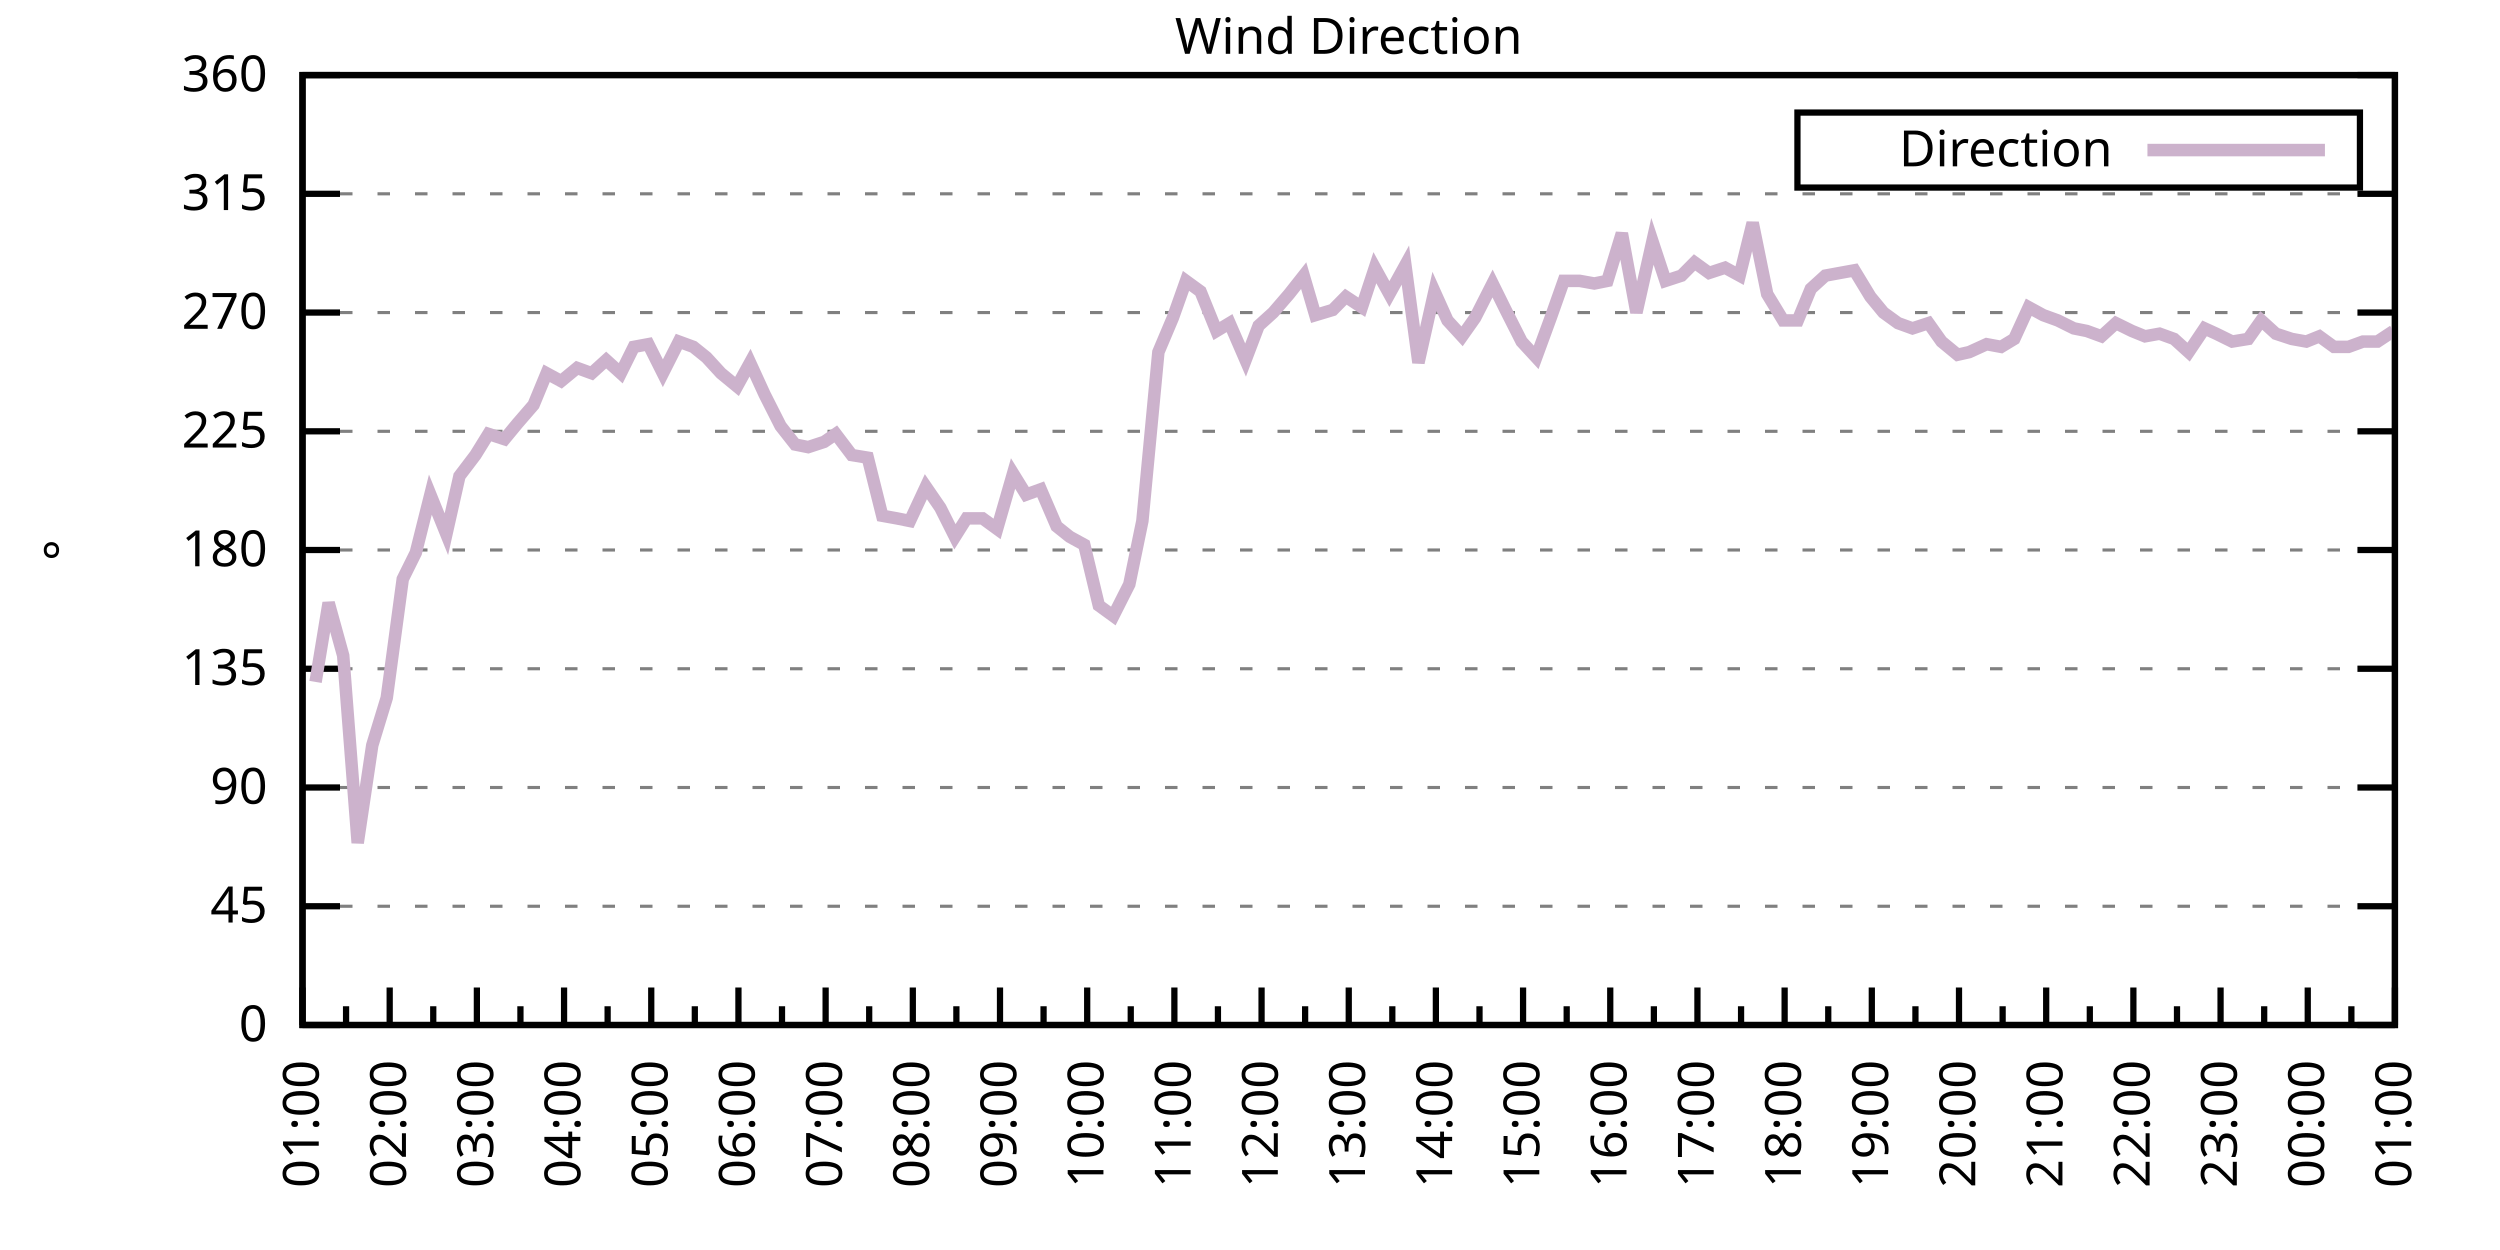
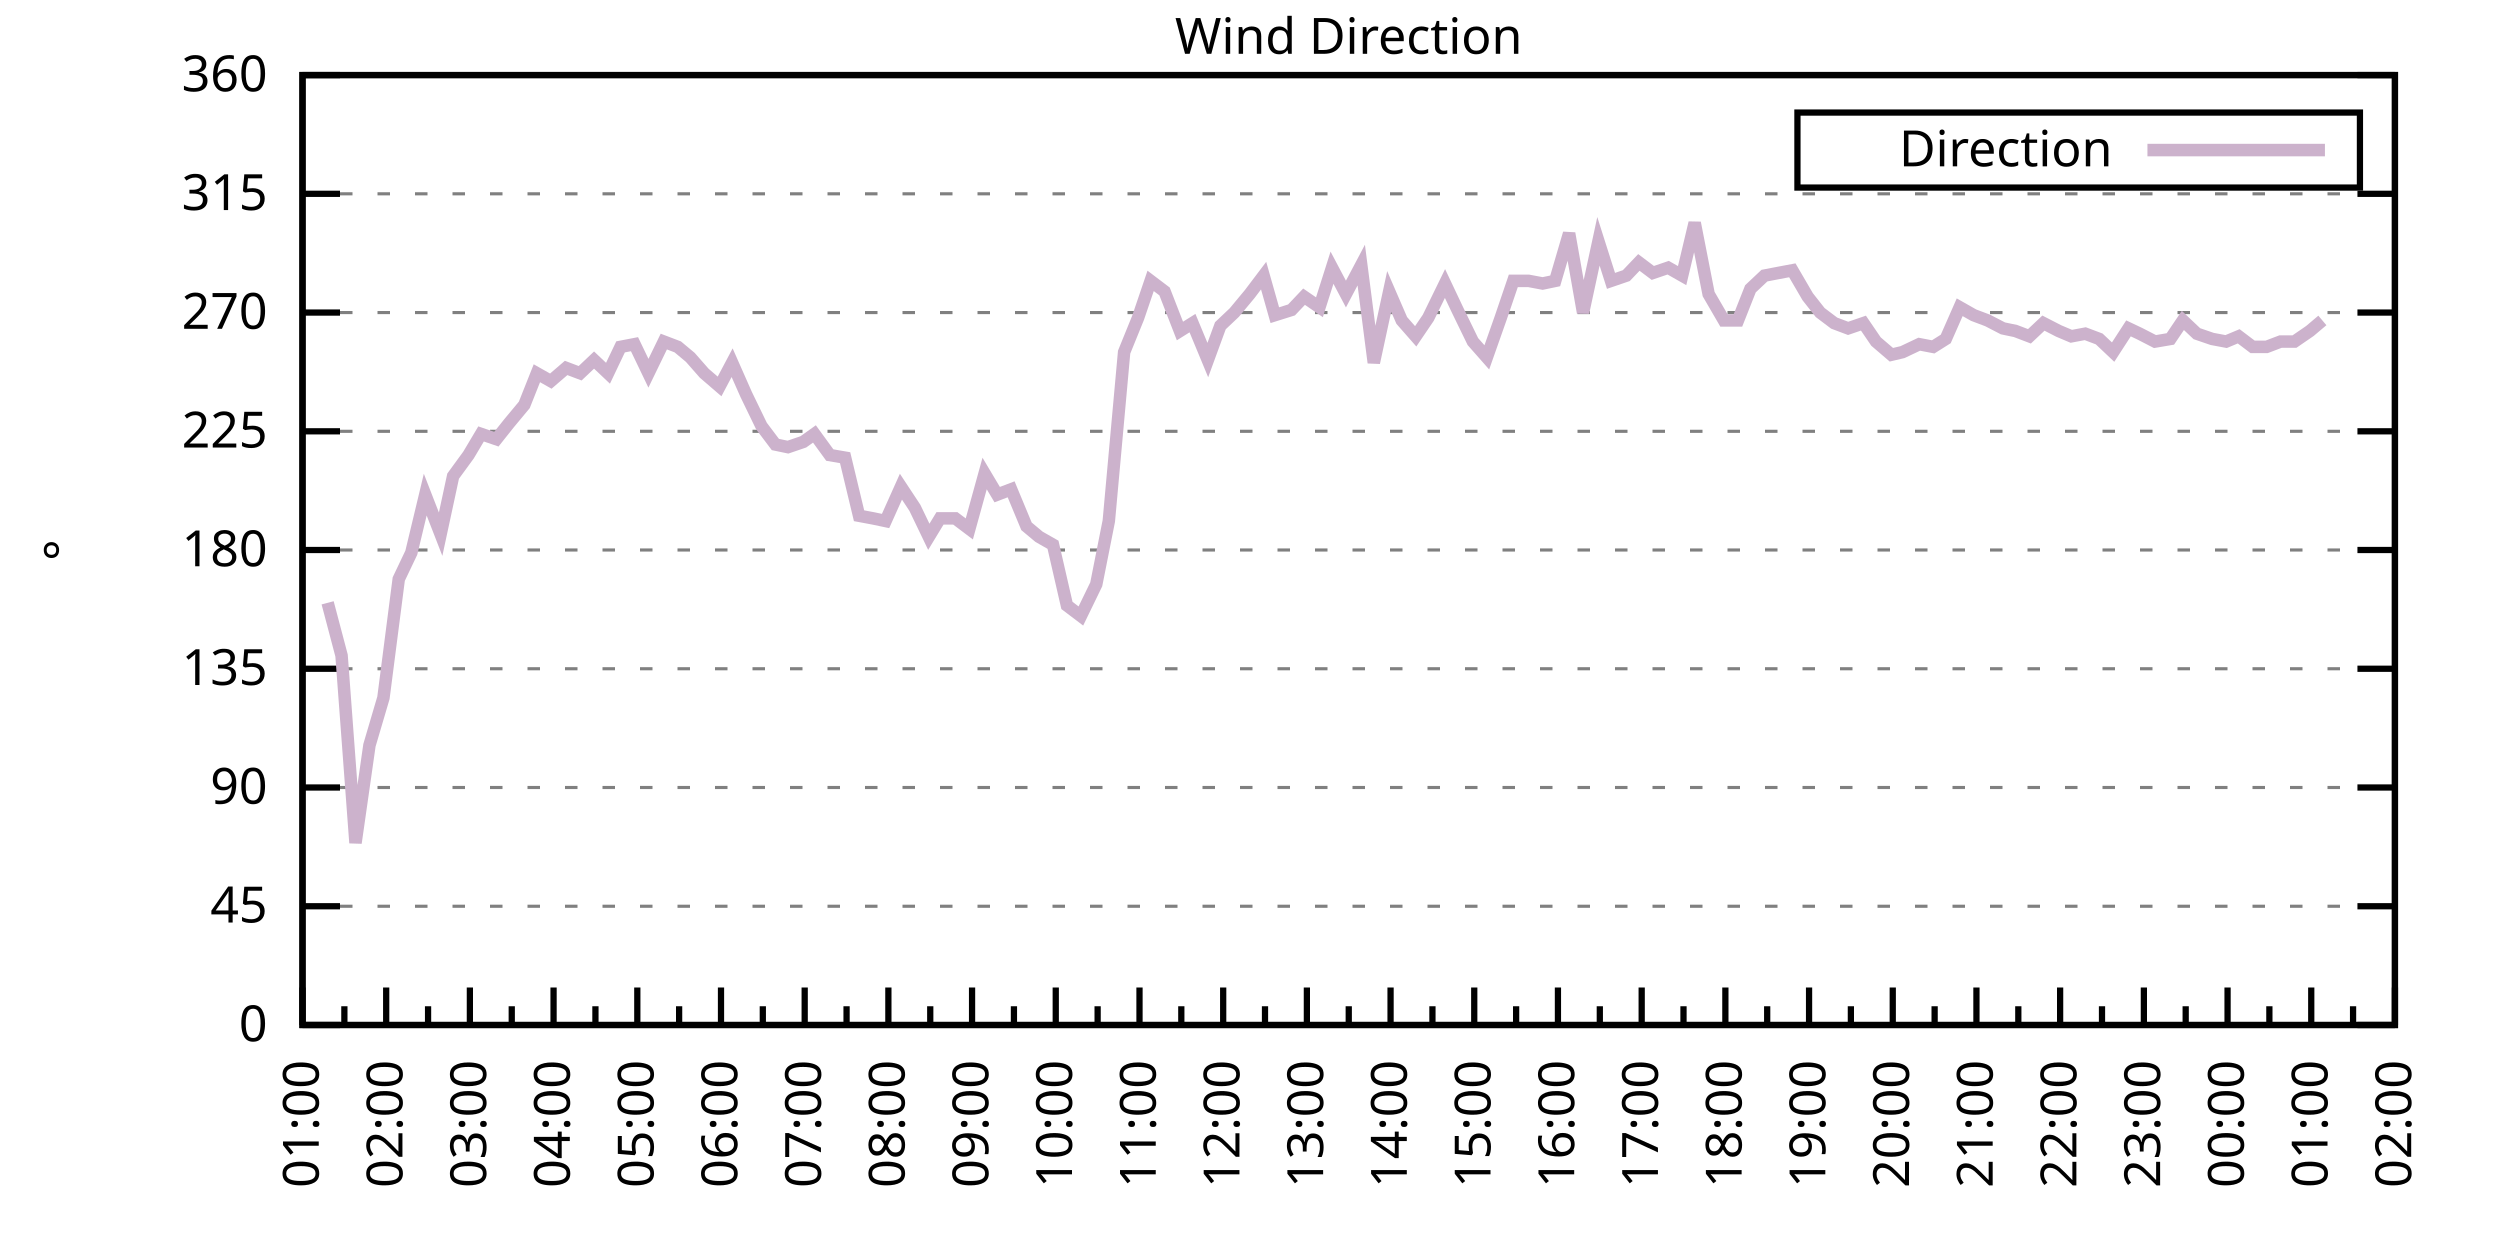
<svg xmlns="http://www.w3.org/2000/svg" xmlns:xlink="http://www.w3.org/1999/xlink" width="400" height="200" viewBox="0 0 400 200">
  <g id="gnuplot_canvas">
    <rect x="0" y="0" width="400" height="200" fill="none" />
    <defs>
      <circle id="gpDot" r="0.5" stroke-width="0.5" stroke="currentColor" />
      <path id="gpPt0" stroke-width="0.333" stroke="currentColor" d="M-1,0 h2 M0,-1 v2" />
      <path id="gpPt1" stroke-width="0.333" stroke="currentColor" d="M-1,-1 L1,1 M1,-1 L-1,1" />
      <path id="gpPt2" stroke-width="0.333" stroke="currentColor" d="M-1,0 L1,0 M0,-1 L0,1 M-1,-1 L1,1 M-1,1 L1,-1" />
      <rect id="gpPt3" stroke-width="0.333" stroke="currentColor" x="-1" y="-1" width="2" height="2" />
      <rect id="gpPt4" stroke-width="0.333" stroke="currentColor" fill="currentColor" x="-1" y="-1" width="2" height="2" />
      <circle id="gpPt5" stroke-width="0.333" stroke="currentColor" cx="0" cy="0" r="1" />
      <use xlink:href="#gpPt5" id="gpPt6" fill="currentColor" stroke="none" />
      <path id="gpPt7" stroke-width="0.333" stroke="currentColor" d="M0,-1.33 L-1.33,0.67 L1.33,0.67 z" />
      <use xlink:href="#gpPt7" id="gpPt8" fill="currentColor" stroke="none" />
      <use xlink:href="#gpPt7" id="gpPt9" stroke="currentColor" transform="rotate(180)" />
      <use xlink:href="#gpPt9" id="gpPt10" fill="currentColor" stroke="none" />
      <use xlink:href="#gpPt3" id="gpPt11" stroke="currentColor" transform="rotate(45)" />
      <use xlink:href="#gpPt11" id="gpPt12" fill="currentColor" stroke="none" />
      <path id="gpPt13" stroke-width="0.333" stroke="currentColor" d="M0,1.330 L1.265,0.411 L0.782,-1.067 L-0.782,-1.076 L-1.265,0.411 z" />
      <use xlink:href="#gpPt13" id="gpPt14" fill="currentColor" stroke="none" />
      <filter id="textbox" filterUnits="objectBoundingBox" x="0" y="0" height="1" width="1">
        <feFlood flood-color="white" flood-opacity="1" result="bgnd" />
        <feComposite in="SourceGraphic" in2="bgnd" operator="atop" />
      </filter>
      <filter id="greybox" filterUnits="objectBoundingBox" x="0" y="0" height="1" width="1">
        <feFlood flood-color="lightgrey" flood-opacity="1" result="grey" />
        <feComposite in="SourceGraphic" in2="grey" operator="atop" />
      </filter>
    </defs>
    <g fill="none" color="white" stroke="currentColor" stroke-width="1.00" stroke-linecap="butt" stroke-linejoin="miter">
</g>
    <g fill="none" color="black" stroke="currentColor" stroke-width="1.00" stroke-linecap="butt" stroke-linejoin="miter">
      <g stroke="none" shape-rendering="crispEdges">
        <polygon fill="rgb(255, 255, 255)" points="48.40,164.00 383.18,164.00 383.18,12.02 48.40,12.02 " />
      </g>
    </g>
    <g fill="none" color="black" stroke="currentColor" stroke-width="1.00" stroke-linecap="butt" stroke-linejoin="miter">
</g>
    <g fill="none" color="black" stroke="black" stroke-width="0.50" stroke-linecap="butt" stroke-linejoin="miter">
</g>
    <g fill="none" color="gray" stroke="currentColor" stroke-width="0.50" stroke-linecap="butt" stroke-linejoin="miter">
      <path stroke="gray" stroke-dasharray="2,4" class="gridline" d="M48.40,164.00 L383.19,164.00  " />
    </g>
    <g fill="none" color="gray" stroke="gray" stroke-width="1.00" stroke-linecap="butt" stroke-linejoin="miter">
</g>
    <g fill="none" color="black" stroke="currentColor" stroke-width="1.00" stroke-linecap="butt" stroke-linejoin="miter">
      <path stroke="black" d="M48.40,164.00 L54.40,164.00 M383.19,164.00 L377.19,164.00  " />
      <g transform="translate(42.80,166.60)" stroke="none" fill="black" font-family="Sans" font-size="8.00" text-anchor="end">
        <text>
          <tspan font-family="Sans"> 0</tspan>
        </text>
      </g>
    </g>
    <g fill="none" color="black" stroke="currentColor" stroke-width="1.00" stroke-linecap="butt" stroke-linejoin="miter">
</g>
    <g fill="none" color="black" stroke="black" stroke-width="0.50" stroke-linecap="butt" stroke-linejoin="miter">
</g>
    <g fill="none" color="gray" stroke="currentColor" stroke-width="0.50" stroke-linecap="butt" stroke-linejoin="miter">
      <path stroke="gray" stroke-dasharray="2,4" class="gridline" d="M48.40,145.00 L383.19,145.00  " />
    </g>
    <g fill="none" color="gray" stroke="gray" stroke-width="1.00" stroke-linecap="butt" stroke-linejoin="miter">
</g>
    <g fill="none" color="black" stroke="currentColor" stroke-width="1.00" stroke-linecap="butt" stroke-linejoin="miter">
      <path stroke="black" d="M48.40,145.00 L54.40,145.00 M383.19,145.00 L377.19,145.00  " />
      <g transform="translate(42.80,147.60)" stroke="none" fill="black" font-family="Sans" font-size="8.00" text-anchor="end">
        <text>
          <tspan font-family="Sans"> 45</tspan>
        </text>
      </g>
    </g>
    <g fill="none" color="black" stroke="currentColor" stroke-width="1.00" stroke-linecap="butt" stroke-linejoin="miter">
</g>
    <g fill="none" color="black" stroke="black" stroke-width="0.50" stroke-linecap="butt" stroke-linejoin="miter">
</g>
    <g fill="none" color="gray" stroke="currentColor" stroke-width="0.50" stroke-linecap="butt" stroke-linejoin="miter">
      <path stroke="gray" stroke-dasharray="2,4" class="gridline" d="M48.40,126.00 L383.19,126.00  " />
    </g>
    <g fill="none" color="gray" stroke="gray" stroke-width="1.00" stroke-linecap="butt" stroke-linejoin="miter">
</g>
    <g fill="none" color="black" stroke="currentColor" stroke-width="1.00" stroke-linecap="butt" stroke-linejoin="miter">
      <path stroke="black" d="M48.40,126.00 L54.40,126.00 M383.19,126.00 L377.19,126.00  " />
      <g transform="translate(42.80,128.60)" stroke="none" fill="black" font-family="Sans" font-size="8.00" text-anchor="end">
        <text>
          <tspan font-family="Sans"> 90</tspan>
        </text>
      </g>
    </g>
    <g fill="none" color="black" stroke="currentColor" stroke-width="1.00" stroke-linecap="butt" stroke-linejoin="miter">
</g>
    <g fill="none" color="black" stroke="black" stroke-width="0.50" stroke-linecap="butt" stroke-linejoin="miter">
</g>
    <g fill="none" color="gray" stroke="currentColor" stroke-width="0.50" stroke-linecap="butt" stroke-linejoin="miter">
      <path stroke="gray" stroke-dasharray="2,4" class="gridline" d="M48.40,107.00 L383.19,107.00  " />
    </g>
    <g fill="none" color="gray" stroke="gray" stroke-width="1.00" stroke-linecap="butt" stroke-linejoin="miter">
</g>
    <g fill="none" color="black" stroke="currentColor" stroke-width="1.00" stroke-linecap="butt" stroke-linejoin="miter">
      <path stroke="black" d="M48.40,107.00 L54.40,107.00 M383.19,107.00 L377.19,107.00  " />
      <g transform="translate(42.80,109.60)" stroke="none" fill="black" font-family="Sans" font-size="8.00" text-anchor="end">
        <text>
          <tspan font-family="Sans"> 135</tspan>
        </text>
      </g>
    </g>
    <g fill="none" color="black" stroke="currentColor" stroke-width="1.00" stroke-linecap="butt" stroke-linejoin="miter">
</g>
    <g fill="none" color="black" stroke="black" stroke-width="0.50" stroke-linecap="butt" stroke-linejoin="miter">
</g>
    <g fill="none" color="gray" stroke="currentColor" stroke-width="0.50" stroke-linecap="butt" stroke-linejoin="miter">
      <path stroke="gray" stroke-dasharray="2,4" class="gridline" d="M48.40,88.00 L383.19,88.00  " />
    </g>
    <g fill="none" color="gray" stroke="gray" stroke-width="1.00" stroke-linecap="butt" stroke-linejoin="miter">
</g>
    <g fill="none" color="black" stroke="currentColor" stroke-width="1.00" stroke-linecap="butt" stroke-linejoin="miter">
      <path stroke="black" d="M48.40,88.00 L54.40,88.00 M383.19,88.00 L377.19,88.00  " />
      <g transform="translate(42.80,90.60)" stroke="none" fill="black" font-family="Sans" font-size="8.00" text-anchor="end">
        <text>
          <tspan font-family="Sans"> 180</tspan>
        </text>
      </g>
    </g>
    <g fill="none" color="black" stroke="currentColor" stroke-width="1.00" stroke-linecap="butt" stroke-linejoin="miter">
</g>
    <g fill="none" color="black" stroke="black" stroke-width="0.50" stroke-linecap="butt" stroke-linejoin="miter">
</g>
    <g fill="none" color="gray" stroke="currentColor" stroke-width="0.50" stroke-linecap="butt" stroke-linejoin="miter">
      <path stroke="gray" stroke-dasharray="2,4" class="gridline" d="M48.40,69.01 L383.19,69.01  " />
    </g>
    <g fill="none" color="gray" stroke="gray" stroke-width="1.00" stroke-linecap="butt" stroke-linejoin="miter">
</g>
    <g fill="none" color="black" stroke="currentColor" stroke-width="1.00" stroke-linecap="butt" stroke-linejoin="miter">
      <path stroke="black" d="M48.40,69.01 L54.40,69.01 M383.19,69.01 L377.19,69.01  " />
      <g transform="translate(42.80,71.61)" stroke="none" fill="black" font-family="Sans" font-size="8.00" text-anchor="end">
        <text>
          <tspan font-family="Sans"> 225</tspan>
        </text>
      </g>
    </g>
    <g fill="none" color="black" stroke="currentColor" stroke-width="1.00" stroke-linecap="butt" stroke-linejoin="miter">
</g>
    <g fill="none" color="black" stroke="black" stroke-width="0.50" stroke-linecap="butt" stroke-linejoin="miter">
</g>
    <g fill="none" color="gray" stroke="currentColor" stroke-width="0.50" stroke-linecap="butt" stroke-linejoin="miter">
      <path stroke="gray" stroke-dasharray="2,4" class="gridline" d="M48.40,50.01 L383.19,50.01  " />
    </g>
    <g fill="none" color="gray" stroke="gray" stroke-width="1.00" stroke-linecap="butt" stroke-linejoin="miter">
</g>
    <g fill="none" color="black" stroke="currentColor" stroke-width="1.00" stroke-linecap="butt" stroke-linejoin="miter">
      <path stroke="black" d="M48.40,50.01 L54.40,50.01 M383.19,50.01 L377.19,50.01  " />
      <g transform="translate(42.80,52.61)" stroke="none" fill="black" font-family="Sans" font-size="8.00" text-anchor="end">
        <text>
          <tspan font-family="Sans"> 270</tspan>
        </text>
      </g>
    </g>
    <g fill="none" color="black" stroke="currentColor" stroke-width="1.00" stroke-linecap="butt" stroke-linejoin="miter">
</g>
    <g fill="none" color="black" stroke="black" stroke-width="0.50" stroke-linecap="butt" stroke-linejoin="miter">
</g>
    <g fill="none" color="gray" stroke="currentColor" stroke-width="0.50" stroke-linecap="butt" stroke-linejoin="miter">
      <path stroke="gray" stroke-dasharray="2,4" class="gridline" d="M48.40,31.01 L383.19,31.01  " />
    </g>
    <g fill="none" color="gray" stroke="gray" stroke-width="1.00" stroke-linecap="butt" stroke-linejoin="miter">
</g>
    <g fill="none" color="black" stroke="currentColor" stroke-width="1.00" stroke-linecap="butt" stroke-linejoin="miter">
      <path stroke="black" d="M48.40,31.01 L54.40,31.01 M383.19,31.01 L377.19,31.01  " />
      <g transform="translate(42.80,33.61)" stroke="none" fill="black" font-family="Sans" font-size="8.00" text-anchor="end">
        <text>
          <tspan font-family="Sans"> 315</tspan>
        </text>
      </g>
    </g>
    <g fill="none" color="black" stroke="currentColor" stroke-width="1.00" stroke-linecap="butt" stroke-linejoin="miter">
</g>
    <g fill="none" color="black" stroke="black" stroke-width="0.50" stroke-linecap="butt" stroke-linejoin="miter">
</g>
    <g fill="none" color="gray" stroke="currentColor" stroke-width="0.50" stroke-linecap="butt" stroke-linejoin="miter">
      <path stroke="gray" stroke-dasharray="2,4" class="gridline" d="M48.40,12.01 L383.19,12.01  " />
    </g>
    <g fill="none" color="gray" stroke="gray" stroke-width="1.00" stroke-linecap="butt" stroke-linejoin="miter">
</g>
    <g fill="none" color="black" stroke="currentColor" stroke-width="1.00" stroke-linecap="butt" stroke-linejoin="miter">
      <path stroke="black" d="M48.40,12.01 L54.40,12.01 M383.19,12.01 L377.19,12.01  " />
      <g transform="translate(42.80,14.61)" stroke="none" fill="black" font-family="Sans" font-size="8.00" text-anchor="end">
        <text>
          <tspan font-family="Sans"> 360</tspan>
        </text>
      </g>
    </g>
    <g fill="none" color="black" stroke="currentColor" stroke-width="1.00" stroke-linecap="butt" stroke-linejoin="miter">
      <path stroke="black" d="M48.40,164.00 L48.40,158.00  " />
      <g transform="translate(51.00,169.60) rotate(270)" stroke="none" fill="black" font-family="Sans" font-size="8.00" text-anchor="end">
        <text>
          <tspan font-family="Sans">01:00</tspan>
        </text>
      </g>
    </g>
    <g fill="none" color="black" stroke="currentColor" stroke-width="1.00" stroke-linecap="butt" stroke-linejoin="miter">
-       <path stroke="black" d="M55.37,164.00 L55.37,161.00 M62.35,164.00 L62.35,158.00  " />
-       <g transform="translate(64.95,169.60) rotate(270)" stroke="none" fill="black" font-family="Sans" font-size="8.00" text-anchor="end">
+       <path stroke="black" d="M55.10,164.00 L55.10,161.00 M61.79,164.00 L61.79,158.00  " />
+       <g transform="translate(64.39,169.60) rotate(270)" stroke="none" fill="black" font-family="Sans" font-size="8.00" text-anchor="end">
        <text>
          <tspan font-family="Sans">02:00</tspan>
        </text>
      </g>
    </g>
    <g fill="none" color="black" stroke="currentColor" stroke-width="1.00" stroke-linecap="butt" stroke-linejoin="miter">
-       <path stroke="black" d="M69.32,164.00 L69.32,161.00 M76.30,164.00 L76.30,158.00  " />
-       <g transform="translate(78.90,169.60) rotate(270)" stroke="none" fill="black" font-family="Sans" font-size="8.00" text-anchor="end">
+       <path stroke="black" d="M68.49,164.00 L68.49,161.00 M75.18,164.00 L75.18,158.00  " />
+       <g transform="translate(77.78,169.60) rotate(270)" stroke="none" fill="black" font-family="Sans" font-size="8.00" text-anchor="end">
        <text>
          <tspan font-family="Sans">03:00</tspan>
        </text>
      </g>
    </g>
    <g fill="none" color="black" stroke="currentColor" stroke-width="1.00" stroke-linecap="butt" stroke-linejoin="miter">
-       <path stroke="black" d="M83.27,164.00 L83.27,161.00 M90.25,164.00 L90.25,158.00  " />
-       <g transform="translate(92.85,169.60) rotate(270)" stroke="none" fill="black" font-family="Sans" font-size="8.00" text-anchor="end">
+       <path stroke="black" d="M81.88,164.00 L81.88,161.00 M88.57,164.00 L88.57,158.00  " />
+       <g transform="translate(91.17,169.60) rotate(270)" stroke="none" fill="black" font-family="Sans" font-size="8.00" text-anchor="end">
        <text>
          <tspan font-family="Sans">04:00</tspan>
        </text>
      </g>
    </g>
    <g fill="none" color="black" stroke="currentColor" stroke-width="1.00" stroke-linecap="butt" stroke-linejoin="miter">
-       <path stroke="black" d="M97.22,164.00 L97.22,161.00 M104.20,164.00 L104.20,158.00  " />
-       <g transform="translate(106.80,169.60) rotate(270)" stroke="none" fill="black" font-family="Sans" font-size="8.00" text-anchor="end">
+       <path stroke="black" d="M95.27,164.00 L95.27,161.00 M101.97,164.00 L101.97,158.00  " />
+       <g transform="translate(104.57,169.60) rotate(270)" stroke="none" fill="black" font-family="Sans" font-size="8.00" text-anchor="end">
        <text>
          <tspan font-family="Sans">05:00</tspan>
        </text>
      </g>
    </g>
    <g fill="none" color="black" stroke="currentColor" stroke-width="1.00" stroke-linecap="butt" stroke-linejoin="miter">
-       <path stroke="black" d="M111.17,164.00 L111.17,161.00 M118.15,164.00 L118.15,158.00  " />
-       <g transform="translate(120.75,169.60) rotate(270)" stroke="none" fill="black" font-family="Sans" font-size="8.00" text-anchor="end">
+       <path stroke="black" d="M108.66,164.00 L108.66,161.00 M115.36,164.00 L115.36,158.00  " />
+       <g transform="translate(117.96,169.60) rotate(270)" stroke="none" fill="black" font-family="Sans" font-size="8.00" text-anchor="end">
        <text>
          <tspan font-family="Sans">06:00</tspan>
        </text>
      </g>
    </g>
    <g fill="none" color="black" stroke="currentColor" stroke-width="1.00" stroke-linecap="butt" stroke-linejoin="miter">
-       <path stroke="black" d="M125.12,164.00 L125.12,161.00 M132.10,164.00 L132.10,158.00  " />
-       <g transform="translate(134.70,169.60) rotate(270)" stroke="none" fill="black" font-family="Sans" font-size="8.00" text-anchor="end">
+       <path stroke="black" d="M122.05,164.00 L122.05,161.00 M128.75,164.00 L128.75,158.00  " />
+       <g transform="translate(131.35,169.60) rotate(270)" stroke="none" fill="black" font-family="Sans" font-size="8.00" text-anchor="end">
        <text>
          <tspan font-family="Sans">07:00</tspan>
        </text>
      </g>
    </g>
    <g fill="none" color="black" stroke="currentColor" stroke-width="1.00" stroke-linecap="butt" stroke-linejoin="miter">
-       <path stroke="black" d="M139.07,164.00 L139.07,161.00 M146.05,164.00 L146.05,158.00  " />
-       <g transform="translate(148.65,169.60) rotate(270)" stroke="none" fill="black" font-family="Sans" font-size="8.00" text-anchor="end">
+       <path stroke="black" d="M135.45,164.00 L135.45,161.00 M142.14,164.00 L142.14,158.00  " />
+       <g transform="translate(144.74,169.60) rotate(270)" stroke="none" fill="black" font-family="Sans" font-size="8.00" text-anchor="end">
        <text>
          <tspan font-family="Sans">08:00</tspan>
        </text>
      </g>
    </g>
    <g fill="none" color="black" stroke="currentColor" stroke-width="1.00" stroke-linecap="butt" stroke-linejoin="miter">
-       <path stroke="black" d="M153.02,164.00 L153.02,161.00 M160.00,164.00 L160.00,158.00  " />
-       <g transform="translate(162.60,169.60) rotate(270)" stroke="none" fill="black" font-family="Sans" font-size="8.00" text-anchor="end">
+       <path stroke="black" d="M148.84,164.00 L148.84,161.00 M155.53,164.00 L155.53,158.00  " />
+       <g transform="translate(158.13,169.60) rotate(270)" stroke="none" fill="black" font-family="Sans" font-size="8.00" text-anchor="end">
        <text>
          <tspan font-family="Sans">09:00</tspan>
        </text>
      </g>
    </g>
    <g fill="none" color="black" stroke="currentColor" stroke-width="1.00" stroke-linecap="butt" stroke-linejoin="miter">
-       <path stroke="black" d="M166.97,164.00 L166.97,161.00 M173.95,164.00 L173.95,158.00  " />
-       <g transform="translate(176.55,169.60) rotate(270)" stroke="none" fill="black" font-family="Sans" font-size="8.00" text-anchor="end">
+       <path stroke="black" d="M162.23,164.00 L162.23,161.00 M168.92,164.00 L168.92,158.00  " />
+       <g transform="translate(171.52,169.60) rotate(270)" stroke="none" fill="black" font-family="Sans" font-size="8.00" text-anchor="end">
        <text>
          <tspan font-family="Sans">10:00</tspan>
        </text>
      </g>
    </g>
    <g fill="none" color="black" stroke="currentColor" stroke-width="1.00" stroke-linecap="butt" stroke-linejoin="miter">
-       <path stroke="black" d="M180.92,164.00 L180.92,161.00 M187.90,164.00 L187.90,158.00  " />
-       <g transform="translate(190.50,169.60) rotate(270)" stroke="none" fill="black" font-family="Sans" font-size="8.00" text-anchor="end">
+       <path stroke="black" d="M175.62,164.00 L175.62,161.00 M182.32,164.00 L182.32,158.00  " />
+       <g transform="translate(184.92,169.60) rotate(270)" stroke="none" fill="black" font-family="Sans" font-size="8.00" text-anchor="end">
        <text>
          <tspan font-family="Sans">11:00</tspan>
        </text>
      </g>
    </g>
    <g fill="none" color="black" stroke="currentColor" stroke-width="1.00" stroke-linecap="butt" stroke-linejoin="miter">
-       <path stroke="black" d="M194.87,164.00 L194.87,161.00 M201.85,164.00 L201.85,158.00  " />
-       <g transform="translate(204.45,169.60) rotate(270)" stroke="none" fill="black" font-family="Sans" font-size="8.00" text-anchor="end">
+       <path stroke="black" d="M189.01,164.00 L189.01,161.00 M195.71,164.00 L195.71,158.00  " />
+       <g transform="translate(198.31,169.60) rotate(270)" stroke="none" fill="black" font-family="Sans" font-size="8.00" text-anchor="end">
        <text>
          <tspan font-family="Sans">12:00</tspan>
        </text>
      </g>
    </g>
    <g fill="none" color="black" stroke="currentColor" stroke-width="1.00" stroke-linecap="butt" stroke-linejoin="miter">
-       <path stroke="black" d="M208.82,164.00 L208.82,161.00 M215.80,164.00 L215.80,158.00  " />
-       <g transform="translate(218.40,169.60) rotate(270)" stroke="none" fill="black" font-family="Sans" font-size="8.00" text-anchor="end">
+       <path stroke="black" d="M202.40,164.00 L202.40,161.00 M209.10,164.00 L209.10,158.00  " />
+       <g transform="translate(211.70,169.60) rotate(270)" stroke="none" fill="black" font-family="Sans" font-size="8.00" text-anchor="end">
        <text>
          <tspan font-family="Sans">13:00</tspan>
        </text>
      </g>
    </g>
    <g fill="none" color="black" stroke="currentColor" stroke-width="1.00" stroke-linecap="butt" stroke-linejoin="miter">
-       <path stroke="black" d="M222.77,164.00 L222.77,161.00 M229.74,164.00 L229.74,158.00  " />
-       <g transform="translate(232.34,169.60) rotate(270)" stroke="none" fill="black" font-family="Sans" font-size="8.00" text-anchor="end">
+       <path stroke="black" d="M215.80,164.00 L215.80,161.00 M222.49,164.00 L222.49,158.00  " />
+       <g transform="translate(225.09,169.60) rotate(270)" stroke="none" fill="black" font-family="Sans" font-size="8.00" text-anchor="end">
        <text>
          <tspan font-family="Sans">14:00</tspan>
        </text>
      </g>
    </g>
    <g fill="none" color="black" stroke="currentColor" stroke-width="1.00" stroke-linecap="butt" stroke-linejoin="miter">
-       <path stroke="black" d="M236.72,164.00 L236.72,161.00 M243.69,164.00 L243.69,158.00  " />
-       <g transform="translate(246.29,169.60) rotate(270)" stroke="none" fill="black" font-family="Sans" font-size="8.00" text-anchor="end">
+       <path stroke="black" d="M229.19,164.00 L229.19,161.00 M235.88,164.00 L235.88,158.00  " />
+       <g transform="translate(238.48,169.60) rotate(270)" stroke="none" fill="black" font-family="Sans" font-size="8.00" text-anchor="end">
        <text>
          <tspan font-family="Sans">15:00</tspan>
        </text>
      </g>
    </g>
    <g fill="none" color="black" stroke="currentColor" stroke-width="1.00" stroke-linecap="butt" stroke-linejoin="miter">
-       <path stroke="black" d="M250.67,164.00 L250.67,161.00 M257.64,164.00 L257.64,158.00  " />
-       <g transform="translate(260.24,169.60) rotate(270)" stroke="none" fill="black" font-family="Sans" font-size="8.00" text-anchor="end">
+       <path stroke="black" d="M242.58,164.00 L242.58,161.00 M249.27,164.00 L249.27,158.00  " />
+       <g transform="translate(251.87,169.60) rotate(270)" stroke="none" fill="black" font-family="Sans" font-size="8.00" text-anchor="end">
        <text>
          <tspan font-family="Sans">16:00</tspan>
        </text>
      </g>
    </g>
    <g fill="none" color="black" stroke="currentColor" stroke-width="1.00" stroke-linecap="butt" stroke-linejoin="miter">
-       <path stroke="black" d="M264.62,164.00 L264.62,161.00 M271.59,164.00 L271.59,158.00  " />
-       <g transform="translate(274.19,169.60) rotate(270)" stroke="none" fill="black" font-family="Sans" font-size="8.00" text-anchor="end">
+       <path stroke="black" d="M255.97,164.00 L255.97,161.00 M262.67,164.00 L262.67,158.00  " />
+       <g transform="translate(265.27,169.60) rotate(270)" stroke="none" fill="black" font-family="Sans" font-size="8.00" text-anchor="end">
        <text>
          <tspan font-family="Sans">17:00</tspan>
        </text>
      </g>
    </g>
    <g fill="none" color="black" stroke="currentColor" stroke-width="1.00" stroke-linecap="butt" stroke-linejoin="miter">
-       <path stroke="black" d="M278.57,164.00 L278.57,161.00 M285.54,164.00 L285.54,158.00  " />
-       <g transform="translate(288.14,169.60) rotate(270)" stroke="none" fill="black" font-family="Sans" font-size="8.00" text-anchor="end">
+       <path stroke="black" d="M269.36,164.00 L269.36,161.00 M276.06,164.00 L276.06,158.00  " />
+       <g transform="translate(278.66,169.60) rotate(270)" stroke="none" fill="black" font-family="Sans" font-size="8.00" text-anchor="end">
        <text>
          <tspan font-family="Sans">18:00</tspan>
        </text>
      </g>
    </g>
    <g fill="none" color="black" stroke="currentColor" stroke-width="1.00" stroke-linecap="butt" stroke-linejoin="miter">
-       <path stroke="black" d="M292.52,164.00 L292.52,161.00 M299.49,164.00 L299.49,158.00  " />
-       <g transform="translate(302.09,169.60) rotate(270)" stroke="none" fill="black" font-family="Sans" font-size="8.00" text-anchor="end">
+       <path stroke="black" d="M282.75,164.00 L282.75,161.00 M289.45,164.00 L289.45,158.00  " />
+       <g transform="translate(292.05,169.60) rotate(270)" stroke="none" fill="black" font-family="Sans" font-size="8.00" text-anchor="end">
        <text>
          <tspan font-family="Sans">19:00</tspan>
        </text>
      </g>
    </g>
    <g fill="none" color="black" stroke="currentColor" stroke-width="1.00" stroke-linecap="butt" stroke-linejoin="miter">
-       <path stroke="black" d="M306.47,164.00 L306.47,161.00 M313.44,164.00 L313.44,158.00  " />
-       <g transform="translate(316.04,169.60) rotate(270)" stroke="none" fill="black" font-family="Sans" font-size="8.00" text-anchor="end">
+       <path stroke="black" d="M296.14,164.00 L296.14,161.00 M302.84,164.00 L302.84,158.00  " />
+       <g transform="translate(305.44,169.60) rotate(270)" stroke="none" fill="black" font-family="Sans" font-size="8.00" text-anchor="end">
        <text>
          <tspan font-family="Sans">20:00</tspan>
        </text>
      </g>
    </g>
    <g fill="none" color="black" stroke="currentColor" stroke-width="1.00" stroke-linecap="butt" stroke-linejoin="miter">
-       <path stroke="black" d="M320.42,164.00 L320.42,161.00 M327.39,164.00 L327.39,158.00  " />
-       <g transform="translate(329.99,169.60) rotate(270)" stroke="none" fill="black" font-family="Sans" font-size="8.00" text-anchor="end">
+       <path stroke="black" d="M309.54,164.00 L309.54,161.00 M316.23,164.00 L316.23,158.00  " />
+       <g transform="translate(318.83,169.60) rotate(270)" stroke="none" fill="black" font-family="Sans" font-size="8.00" text-anchor="end">
        <text>
          <tspan font-family="Sans">21:00</tspan>
        </text>
      </g>
    </g>
    <g fill="none" color="black" stroke="currentColor" stroke-width="1.00" stroke-linecap="butt" stroke-linejoin="miter">
-       <path stroke="black" d="M334.37,164.00 L334.37,161.00 M341.34,164.00 L341.34,158.00  " />
-       <g transform="translate(343.94,169.60) rotate(270)" stroke="none" fill="black" font-family="Sans" font-size="8.00" text-anchor="end">
+       <path stroke="black" d="M322.93,164.00 L322.93,161.00 M329.62,164.00 L329.62,158.00  " />
+       <g transform="translate(332.22,169.60) rotate(270)" stroke="none" fill="black" font-family="Sans" font-size="8.00" text-anchor="end">
        <text>
          <tspan font-family="Sans">22:00</tspan>
        </text>
      </g>
    </g>
    <g fill="none" color="black" stroke="currentColor" stroke-width="1.00" stroke-linecap="butt" stroke-linejoin="miter">
-       <path stroke="black" d="M348.32,164.00 L348.32,161.00 M355.29,164.00 L355.29,158.00  " />
-       <g transform="translate(357.89,169.60) rotate(270)" stroke="none" fill="black" font-family="Sans" font-size="8.00" text-anchor="end">
+       <path stroke="black" d="M336.32,164.00 L336.32,161.00 M343.02,164.00 L343.02,158.00  " />
+       <g transform="translate(345.62,169.60) rotate(270)" stroke="none" fill="black" font-family="Sans" font-size="8.00" text-anchor="end">
        <text>
          <tspan font-family="Sans">23:00</tspan>
        </text>
      </g>
    </g>
    <g fill="none" color="black" stroke="currentColor" stroke-width="1.00" stroke-linecap="butt" stroke-linejoin="miter">
-       <path stroke="black" d="M362.27,164.00 L362.27,161.00 M369.24,164.00 L369.24,158.00  " />
-       <g transform="translate(371.84,169.60) rotate(270)" stroke="none" fill="black" font-family="Sans" font-size="8.00" text-anchor="end">
+       <path stroke="black" d="M349.71,164.00 L349.71,161.00 M356.41,164.00 L356.41,158.00  " />
+       <g transform="translate(359.01,169.60) rotate(270)" stroke="none" fill="black" font-family="Sans" font-size="8.00" text-anchor="end">
        <text>
          <tspan font-family="Sans">00:00</tspan>
        </text>
      </g>
    </g>
    <g fill="none" color="black" stroke="currentColor" stroke-width="1.00" stroke-linecap="butt" stroke-linejoin="miter">
-       <path stroke="black" d="M376.22,164.00 L376.22,161.00 M383.19,164.00 L383.19,158.00  " />
+       <path stroke="black" d="M363.10,164.00 L363.10,161.00 M369.80,164.00 L369.80,158.00  " />
+       <g transform="translate(372.40,169.60) rotate(270)" stroke="none" fill="black" font-family="Sans" font-size="8.00" text-anchor="end">
+         <text>
+           <tspan font-family="Sans">01:00</tspan>
+         </text>
+       </g>
+     </g>
+     <g fill="none" color="black" stroke="currentColor" stroke-width="1.00" stroke-linecap="butt" stroke-linejoin="miter">
+       <path stroke="black" d="M376.49,164.00 L376.49,161.00 M383.19,164.00 L383.19,158.00  " />
      <g transform="translate(385.79,169.60) rotate(270)" stroke="none" fill="black" font-family="Sans" font-size="8.00" text-anchor="end">
        <text>
-           <tspan font-family="Sans">01:00</tspan>
+           <tspan font-family="Sans">02:00</tspan>
        </text>
      </g>
    </g>
    <g fill="none" color="black" stroke="currentColor" stroke-width="1.00" stroke-linecap="butt" stroke-linejoin="miter">
</g>
    <g fill="none" color="black" stroke="currentColor" stroke-width="1.00" stroke-linecap="butt" stroke-linejoin="miter">
      <path stroke="black" d="M48.40,12.01 L48.40,164.00 L383.19,164.00 L383.19,12.01 L48.40,12.01 Z  " />
    </g>
    <g fill="none" color="black" stroke="currentColor" stroke-width="1.00" stroke-linecap="butt" stroke-linejoin="miter">
      <g transform="translate(12.80,88.01) rotate(270)" stroke="none" fill="black" font-family="Sans" font-size="8.00" text-anchor="middle">
        <text>
          <tspan font-family="Sans">°</tspan>
        </text>
      </g>
    </g>
    <g fill="none" color="black" stroke="currentColor" stroke-width="1.00" stroke-linecap="butt" stroke-linejoin="miter">
</g>
    <g fill="none" color="black" stroke="currentColor" stroke-width="1.00" stroke-linecap="butt" stroke-linejoin="miter">
      <path stroke="black" d="M287.59,30.01 L287.59,18.01 L377.59,18.01 L377.59,30.01 L287.59,30.01 Z  " />
    </g>
    <g id="Wind_direction_plot_1">
      <g fill="none" color="white" stroke="black" stroke-width="2.00" stroke-linecap="butt" stroke-linejoin="miter">
</g>
      <g fill="none" color="black" stroke="currentColor" stroke-width="2.00" stroke-linecap="butt" stroke-linejoin="miter">
        <g transform="translate(337.99,26.61)" stroke="none" fill="black" font-family="Sans" font-size="8.00" text-anchor="end">
          <text>
            <tspan font-family="Sans">Direction</tspan>
          </text>
        </g>
      </g>
      <g fill="none" color="black" stroke="currentColor" stroke-width="2.00" stroke-linecap="butt" stroke-linejoin="miter">
-         <path stroke="rgb(204, 178, 204)" d="M343.59,24.01 L371.99,24.01 M50.49,109.11 L52.58,96.45 L54.91,104.89 L57.23,134.87 L59.56,119.25 L61.88,111.65   L64.44,92.65 L66.53,88.43 L68.86,79.14 L71.42,85.47 L73.51,76.18 L76.07,72.81 L78.16,69.43 L80.72,70.27   L82.81,67.74 L85.37,64.78 L87.46,59.72 L89.78,60.98 L92.34,58.87 L94.67,59.72 L96.99,57.61 L99.32,59.72   L101.41,55.50 L103.73,55.07 L106.06,59.72 L108.62,54.65 L110.94,55.50 L113.03,57.18 L115.36,59.72 L117.92,61.83   L120.01,58.03 L122.33,63.10 L124.89,68.16 L127.22,71.12 L129.31,71.54 L131.87,70.70 L133.72,69.43 L136.28,72.81   L138.84,73.23 L141.16,82.52 L143.49,82.94 L145.58,83.36 L148.14,77.87 L150.46,81.25 L152.79,85.89 L154.65,82.94   L157.21,82.94 L159.53,84.63 L162.09,75.76 L164.18,79.14 L166.51,78.29 L169.06,84.21 L171.16,85.89 L173.48,87.16   L175.81,96.87 L178.13,98.56 L180.69,93.49 L182.78,83.36 L185.34,56.34 L187.66,50.85 L189.76,44.94 L192.08,46.63   L194.64,52.96 L196.73,51.70 L199.29,57.61 L201.38,52.12 L203.71,50.01 L206.26,47.05 L208.59,44.10 L210.45,50.43   L213.24,49.59 L215.33,47.47 L217.89,49.16 L219.98,42.83 L222.30,47.05 L224.86,42.41 L226.95,58.03 L229.51,46.63   L231.60,51.27 L233.93,53.81 L236.02,50.85 L238.81,45.36 L240.90,49.59 L243.46,54.65 L245.79,57.18 L248.11,50.85   L250.20,44.94 L252.76,44.94 L255.09,45.36 L257.18,44.94 L259.50,37.34 L261.83,50.01 L264.39,38.61 L266.48,44.94   L269.04,44.10 L271.13,41.99 L273.45,43.67 L276.01,42.83 L278.34,44.10 L280.43,35.65 L282.75,47.05 L285.31,51.27   L287.64,51.27 L289.73,46.21 L292.05,44.10 L294.38,43.67 L296.70,43.25 L299.26,47.47 L301.35,50.01 L303.68,51.70   L306.00,52.54 L308.56,51.70 L310.65,54.65 L313.21,56.76 L315.07,56.34 L317.86,55.07 L320.18,55.50 L322.28,54.23   L324.60,49.16 L326.93,50.43 L329.25,51.27 L331.81,52.54 L333.90,52.96 L336.23,53.81 L338.55,51.70 L341.11,52.96   L343.20,53.81 L345.53,53.39 L347.85,54.23 L350.18,56.34 L352.73,52.54 L354.59,53.39 L357.15,54.65 L359.71,54.23   L361.80,51.27 L364.13,53.39 L366.68,54.23 L369.01,54.65 L371.10,53.81 L373.43,55.50 L375.75,55.50 L378.08,54.65   L380.40,54.65 L382.96,52.96  " />
+         <path stroke="rgb(204, 178, 204)" d="M343.59,24.01 L371.99,24.01 M52.42,96.45 L54.65,104.89 L56.88,134.87 L59.11,119.25 L61.35,111.65 L63.80,92.65   L65.81,88.43 L68.04,79.14 L70.50,85.47 L72.50,76.18 L74.96,72.81 L76.97,69.43 L79.42,70.27 L81.43,67.74   L83.89,64.78 L85.90,59.72 L88.13,60.98 L90.58,58.87 L92.82,59.72 L95.05,57.61 L97.28,59.72 L99.29,55.50   L101.52,55.07 L103.75,59.72 L106.21,54.65 L108.44,55.50 L110.45,57.18 L112.68,59.72 L115.13,61.83 L117.14,58.03   L119.38,63.10 L121.83,68.16 L124.06,71.12 L126.07,71.54 L128.53,70.70 L130.31,69.43 L132.77,72.81 L135.22,73.23   L137.45,82.52 L139.69,82.94 L141.69,83.36 L144.15,77.87 L146.38,81.25 L148.61,85.89 L150.40,82.94 L152.85,82.94   L155.09,84.63 L157.54,75.76 L159.55,79.14 L161.78,78.29 L164.24,84.21 L166.25,85.89 L168.48,87.16 L170.71,96.87   L172.94,98.56 L175.40,93.49 L177.41,83.36 L179.86,56.34 L182.09,50.85 L184.10,44.94 L186.33,46.63 L188.79,52.96   L190.80,51.70 L193.25,57.61 L195.26,52.12 L197.49,50.01 L199.95,47.05 L202.18,44.10 L203.97,50.43 L206.64,49.59   L208.65,47.47 L211.11,49.16 L213.12,42.83 L215.35,47.05 L217.80,42.41 L219.81,58.03 L222.27,46.63 L224.28,51.27   L226.51,53.81 L228.52,50.85 L231.20,45.36 L233.20,49.59 L235.66,54.65 L237.89,57.18 L240.12,50.85 L242.13,44.94   L244.59,44.94 L246.82,45.36 L248.83,44.94 L251.06,37.34 L253.29,50.01 L255.75,38.61 L257.76,44.94 L260.21,44.10   L262.22,41.99 L264.45,43.67 L266.91,42.83 L269.14,44.10 L271.15,35.65 L273.38,47.05 L275.83,51.27 L278.07,51.27   L280.07,46.21 L282.31,44.10 L284.54,43.67 L286.77,43.25 L289.23,47.47 L291.23,50.01 L293.47,51.70 L295.70,52.54   L298.15,51.70 L300.16,54.65 L302.62,56.76 L304.40,56.34 L307.08,55.07 L309.31,55.50 L311.32,54.23 L313.55,49.16   L315.79,50.43 L318.02,51.27 L320.47,52.54 L322.48,52.96 L324.71,53.81 L326.95,51.70 L329.40,52.96 L331.41,53.81   L333.64,53.39 L335.87,54.23 L338.10,56.34 L340.56,52.54 L342.35,53.39 L344.80,54.65 L347.26,54.23 L349.26,51.27   L351.50,53.39 L353.95,54.23 L356.18,54.65 L358.19,53.81 L360.42,55.50 L362.66,55.50 L364.89,54.65 L367.12,54.65   L369.58,52.96 L371.58,51.27  " />
      </g>
    </g>
    <g fill="none" color="black" stroke="currentColor" stroke-width="2.00" stroke-linecap="butt" stroke-linejoin="miter">
</g>
    <g fill="none" color="black" stroke="black" stroke-width="1.00" stroke-linecap="butt" stroke-linejoin="miter">
</g>
    <g fill="none" color="black" stroke="currentColor" stroke-width="1.00" stroke-linecap="butt" stroke-linejoin="miter">
      <path stroke="black" d="M48.40,12.01 L48.40,164.00 L383.19,164.00 L383.19,12.01 L48.40,12.01 Z  " />
    </g>
    <g fill="none" color="black" stroke="currentColor" stroke-width="1.00" stroke-linecap="butt" stroke-linejoin="miter">
      <g transform="translate(215.79,8.61)" stroke="none" fill="black" font-family="Sans" font-size="8.00" text-anchor="middle">
        <text>
          <tspan font-family="Sans">Wind Direction</tspan>
        </text>
      </g>
    </g>
    <g fill="none" color="black" stroke="currentColor" stroke-width="1.00" stroke-linecap="butt" stroke-linejoin="miter">
</g>
  </g>
</svg>
